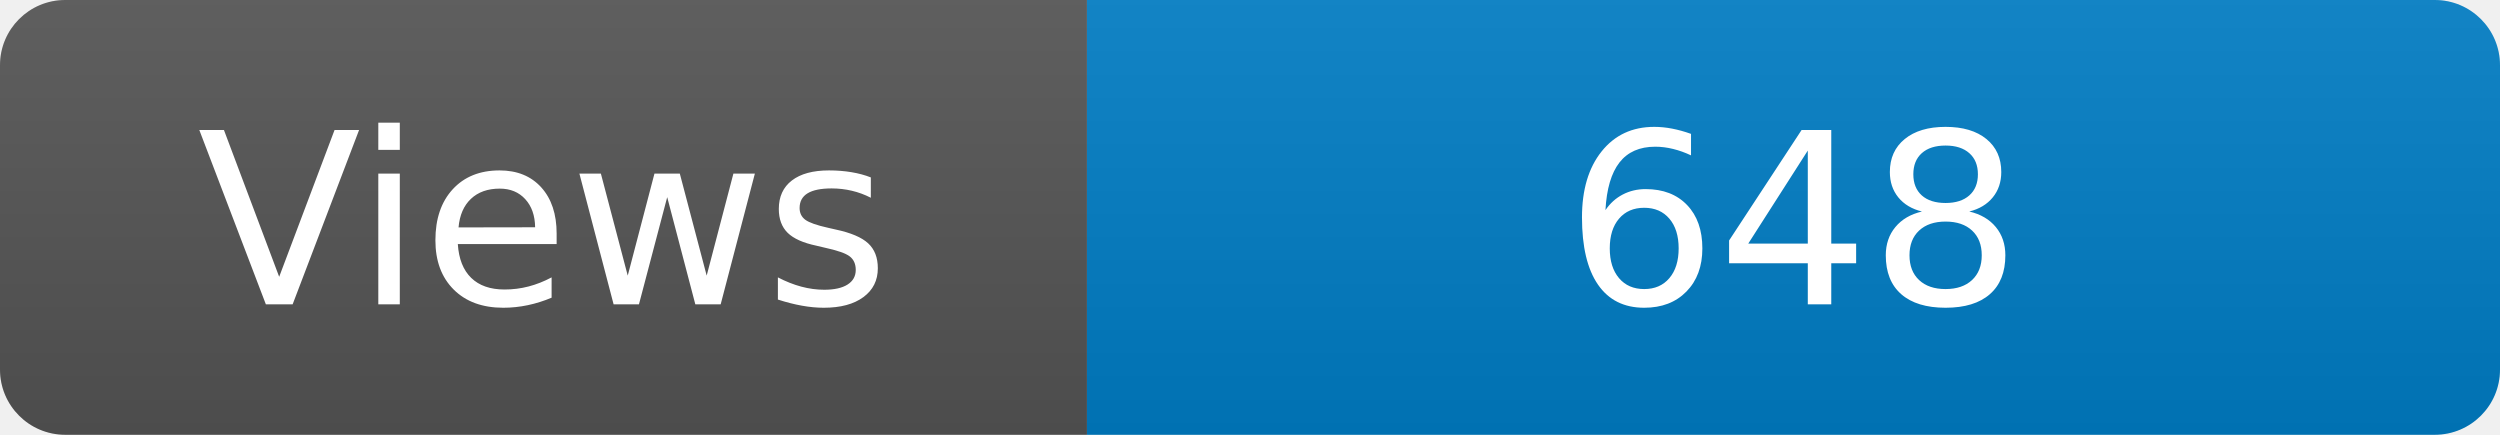
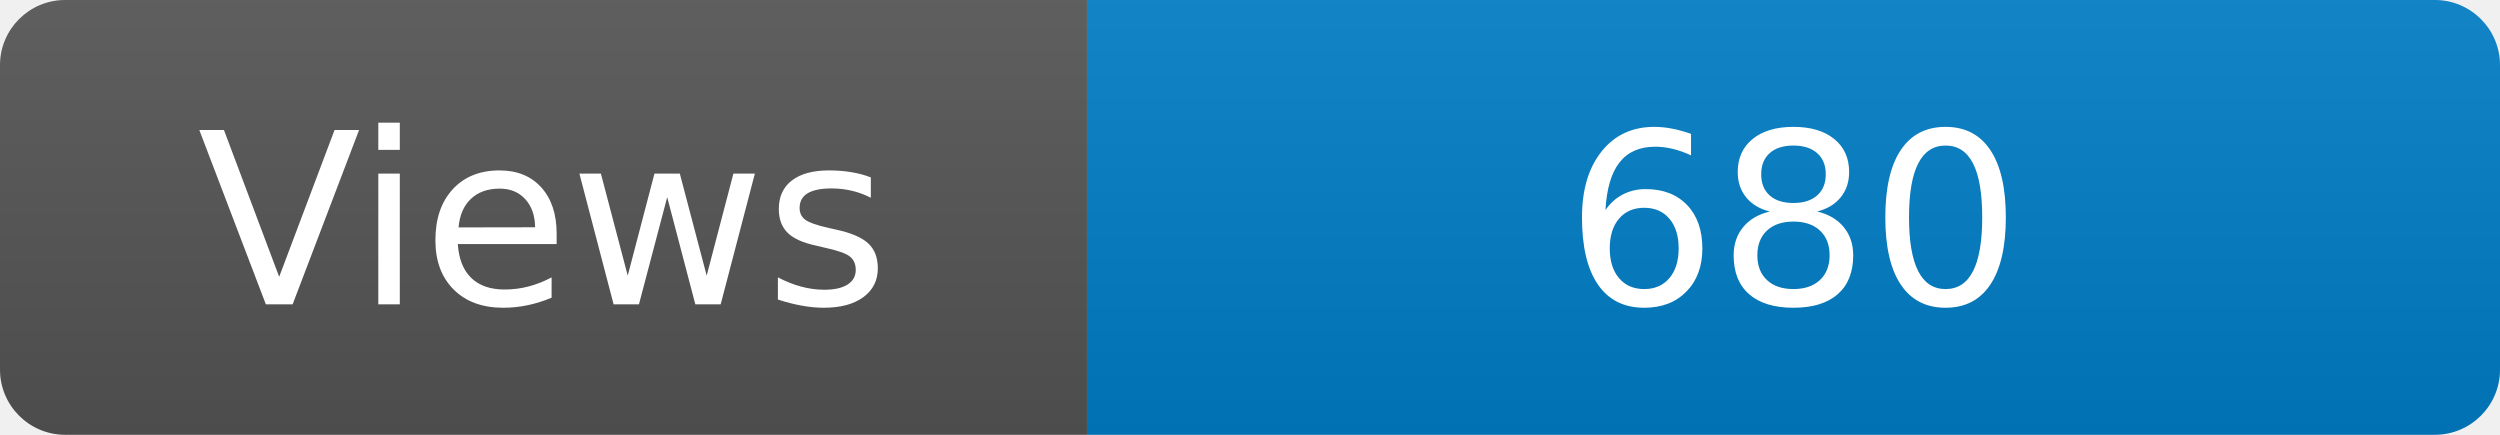
<svg xmlns="http://www.w3.org/2000/svg" width="115" height="20" role="img" aria-label="Maintained?: yes">
  <linearGradient id="s" x2="0" y2="100%">
    <stop offset="0" stop-color="#bbb" stop-opacity=".1" />
    <stop offset="1" stop-opacity=".1" />
  </linearGradient>
  <clipPath id="r">
    <rect width="115" height="20" rx="3" fill="#fff" />
  </clipPath>
  <g clip-path="url(#r)">
    <rect width="50" height="20" fill="#555" />
    <rect x="50" width="160" height="20" fill="#007ec6" />
    <rect width="115" height="20" fill="url(#s)" />
  </g>
  <g fill="#fff" text-anchor="middle" font-family="Verdana,Geneva,DejaVu Sans,sans-serif" font-size="110">
    <text x="250" y="140" transform="scale(.1)" fill="#fff">Views</text>
-     <text x="825" y="140" transform="scale(.1)" fill="#fff">648</text>
+     <text x="825" y="140" transform="scale(.1)" fill="#fff">680</text>
  </g>
</svg>
